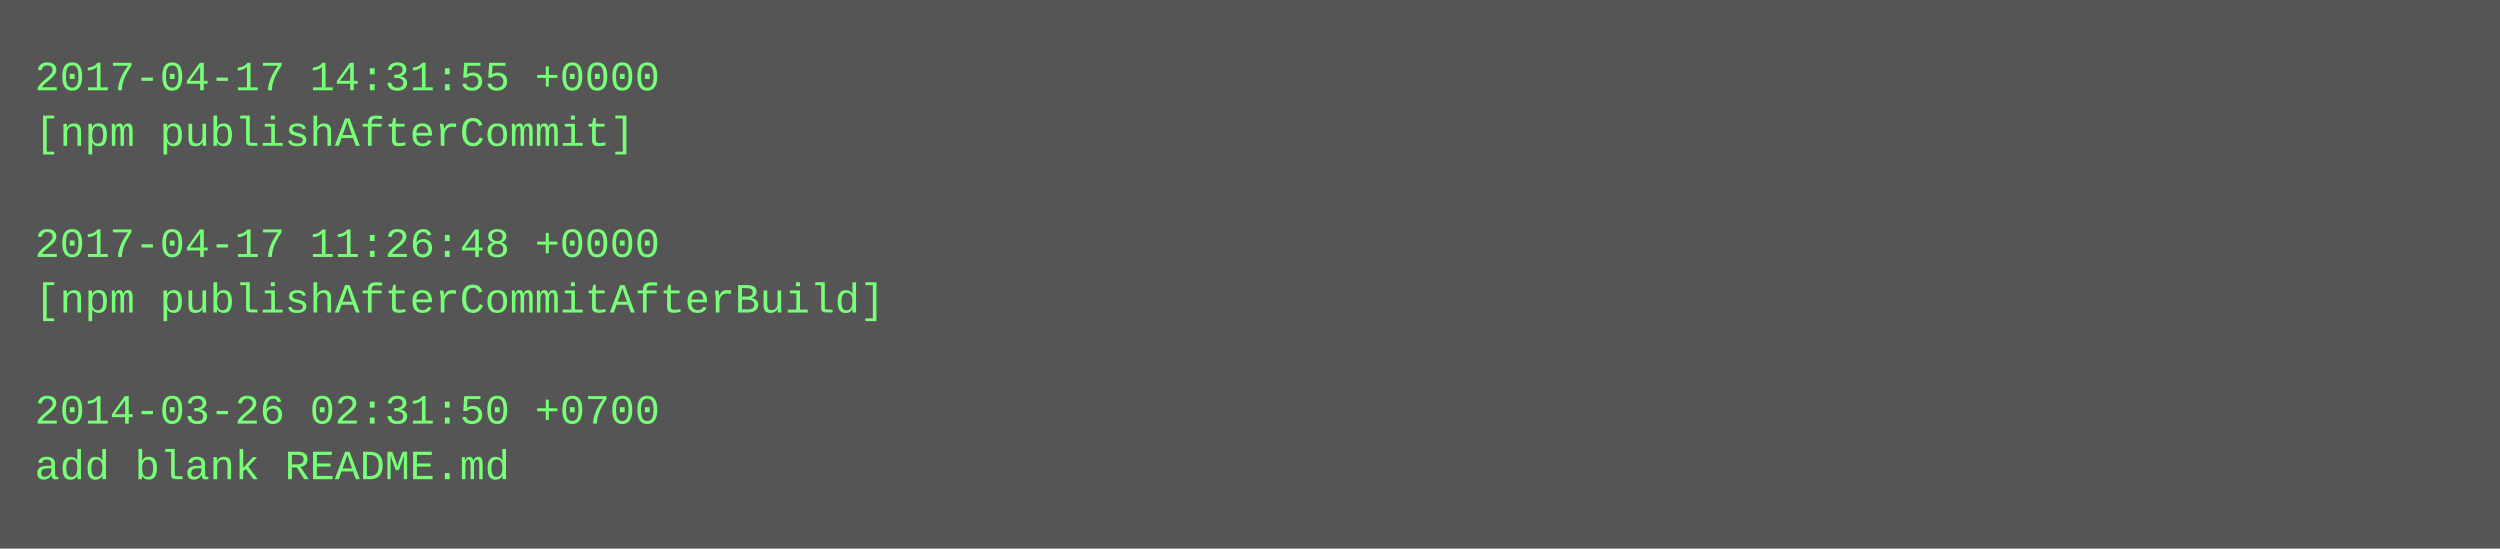
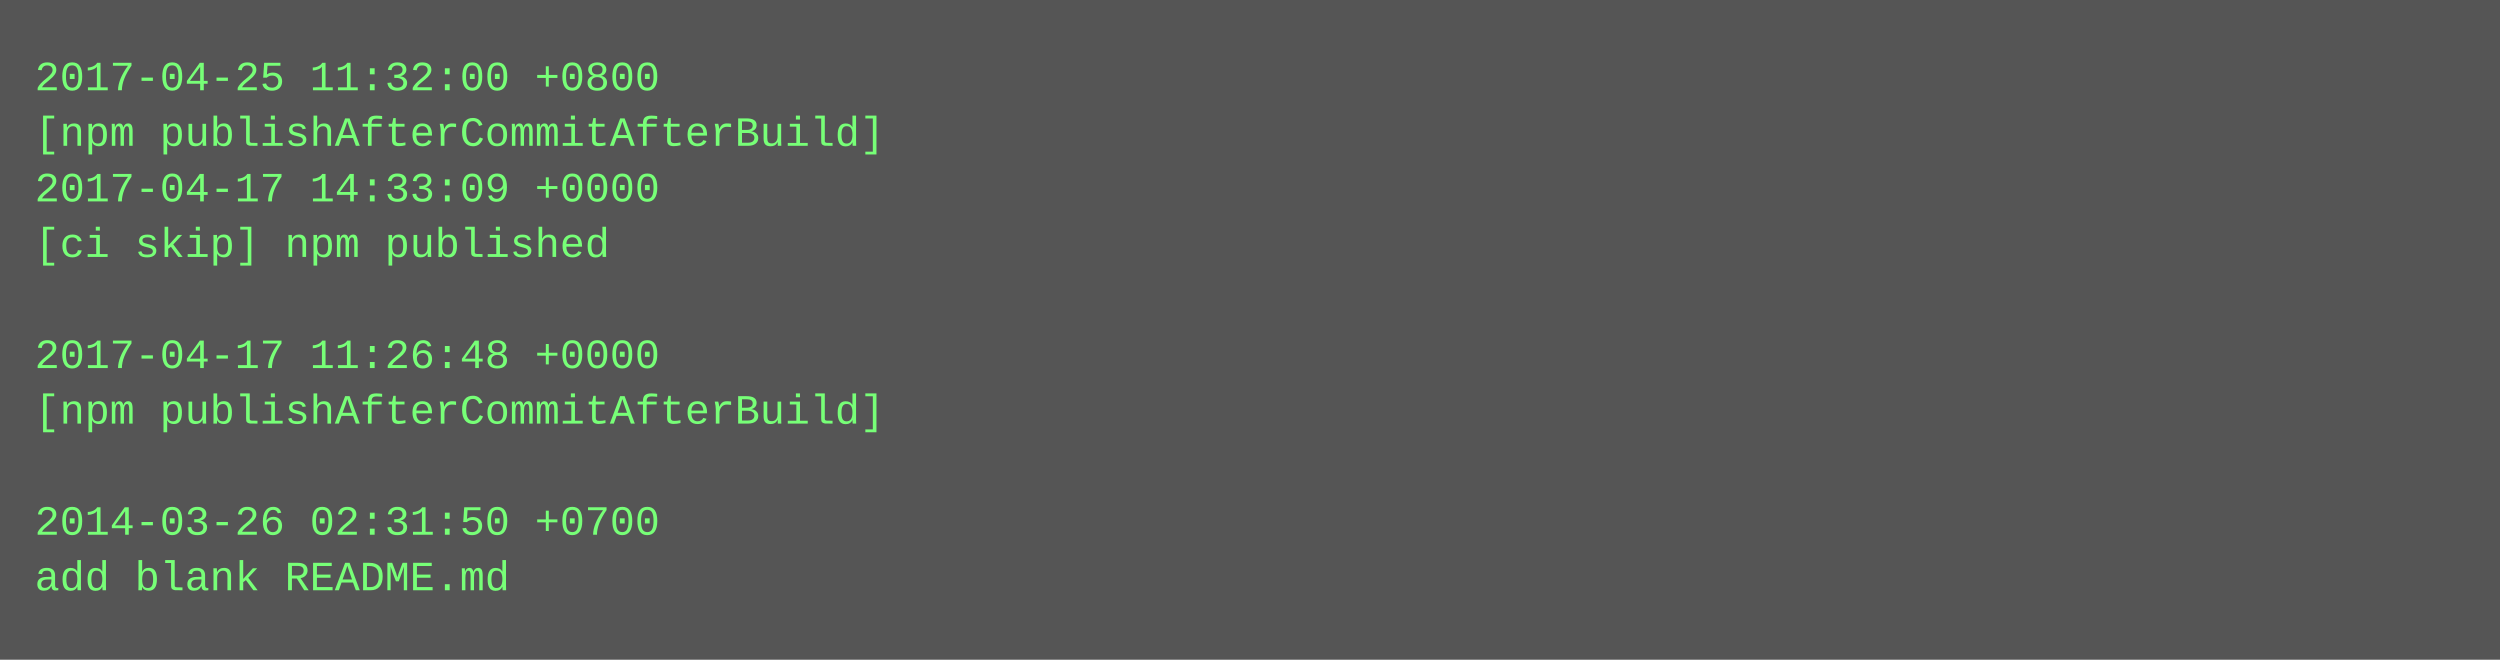
- <svg xmlns="http://www.w3.org/2000/svg" height="158" width="720">
-   <rect height="158" fill="#555" width="720" />
+ <svg xmlns="http://www.w3.org/2000/svg" height="190" width="720">
+   <rect height="190" fill="#555" width="720" />
  <text fill="#7f7" font-family="Courier New" font-size="12" xml:space="preserve">
-     <tspan x="10" y="26">2017-04-17 14:31:55 +0000</tspan>
-     <tspan x="10" y="42">[npm publishAfterCommit]</tspan>
-     <tspan x="10" y="58" />
-     <tspan x="10" y="74">2017-04-17 11:26:48 +0000</tspan>
-     <tspan x="10" y="90">[npm publishAfterCommitAfterBuild]</tspan>
-     <tspan x="10" y="106" />
-     <tspan x="10" y="122">2014-03-26 02:31:50 +0700</tspan>
-     <tspan x="10" y="138">add blank README.md</tspan>
+     <tspan x="10" y="26">2017-04-25 11:32:00 +0800</tspan>
+     <tspan x="10" y="42">[npm publishAfterCommitAfterBuild]</tspan>
+     <tspan x="10" y="58">2017-04-17 14:33:09 +0000</tspan>
+     <tspan x="10" y="74">[ci skip] npm published</tspan>
+     <tspan x="10" y="90" />
+     <tspan x="10" y="106">2017-04-17 11:26:48 +0000</tspan>
+     <tspan x="10" y="122">[npm publishAfterCommitAfterBuild]</tspan>
+     <tspan x="10" y="138" />
+     <tspan x="10" y="154">2014-03-26 02:31:50 +0700</tspan>
+     <tspan x="10" y="170">add blank README.md</tspan>
  </text>
</svg>
